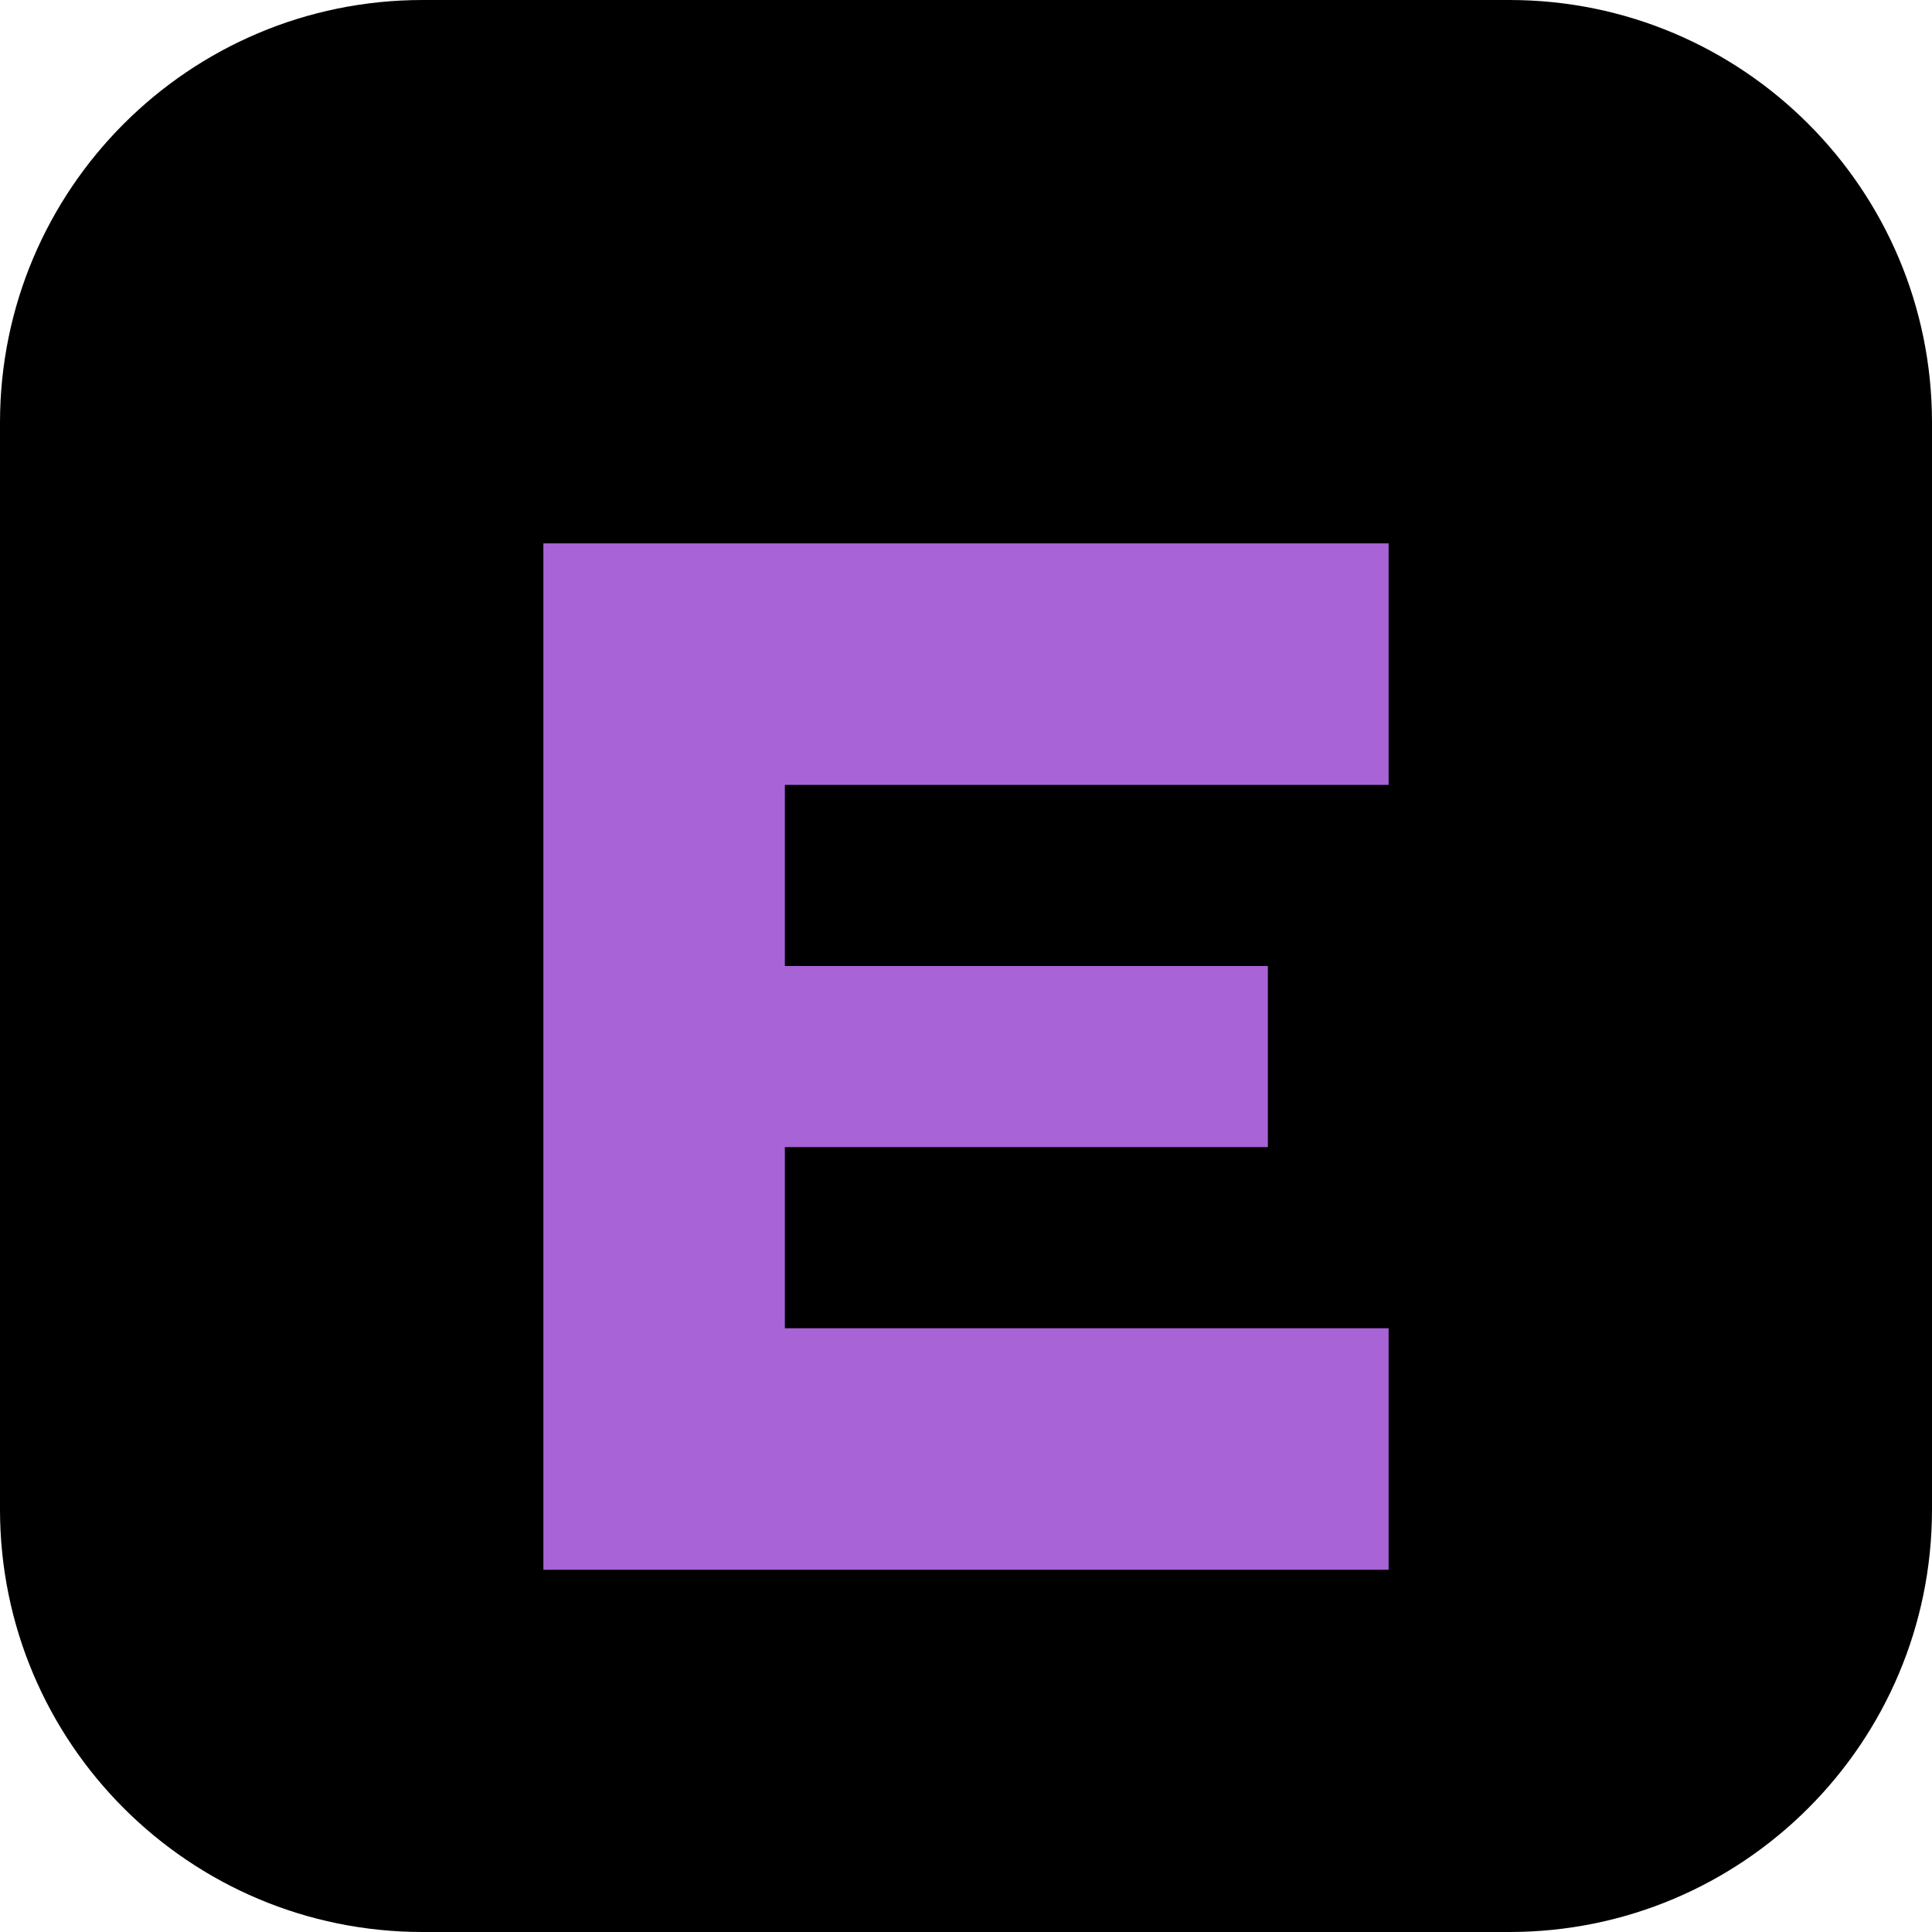
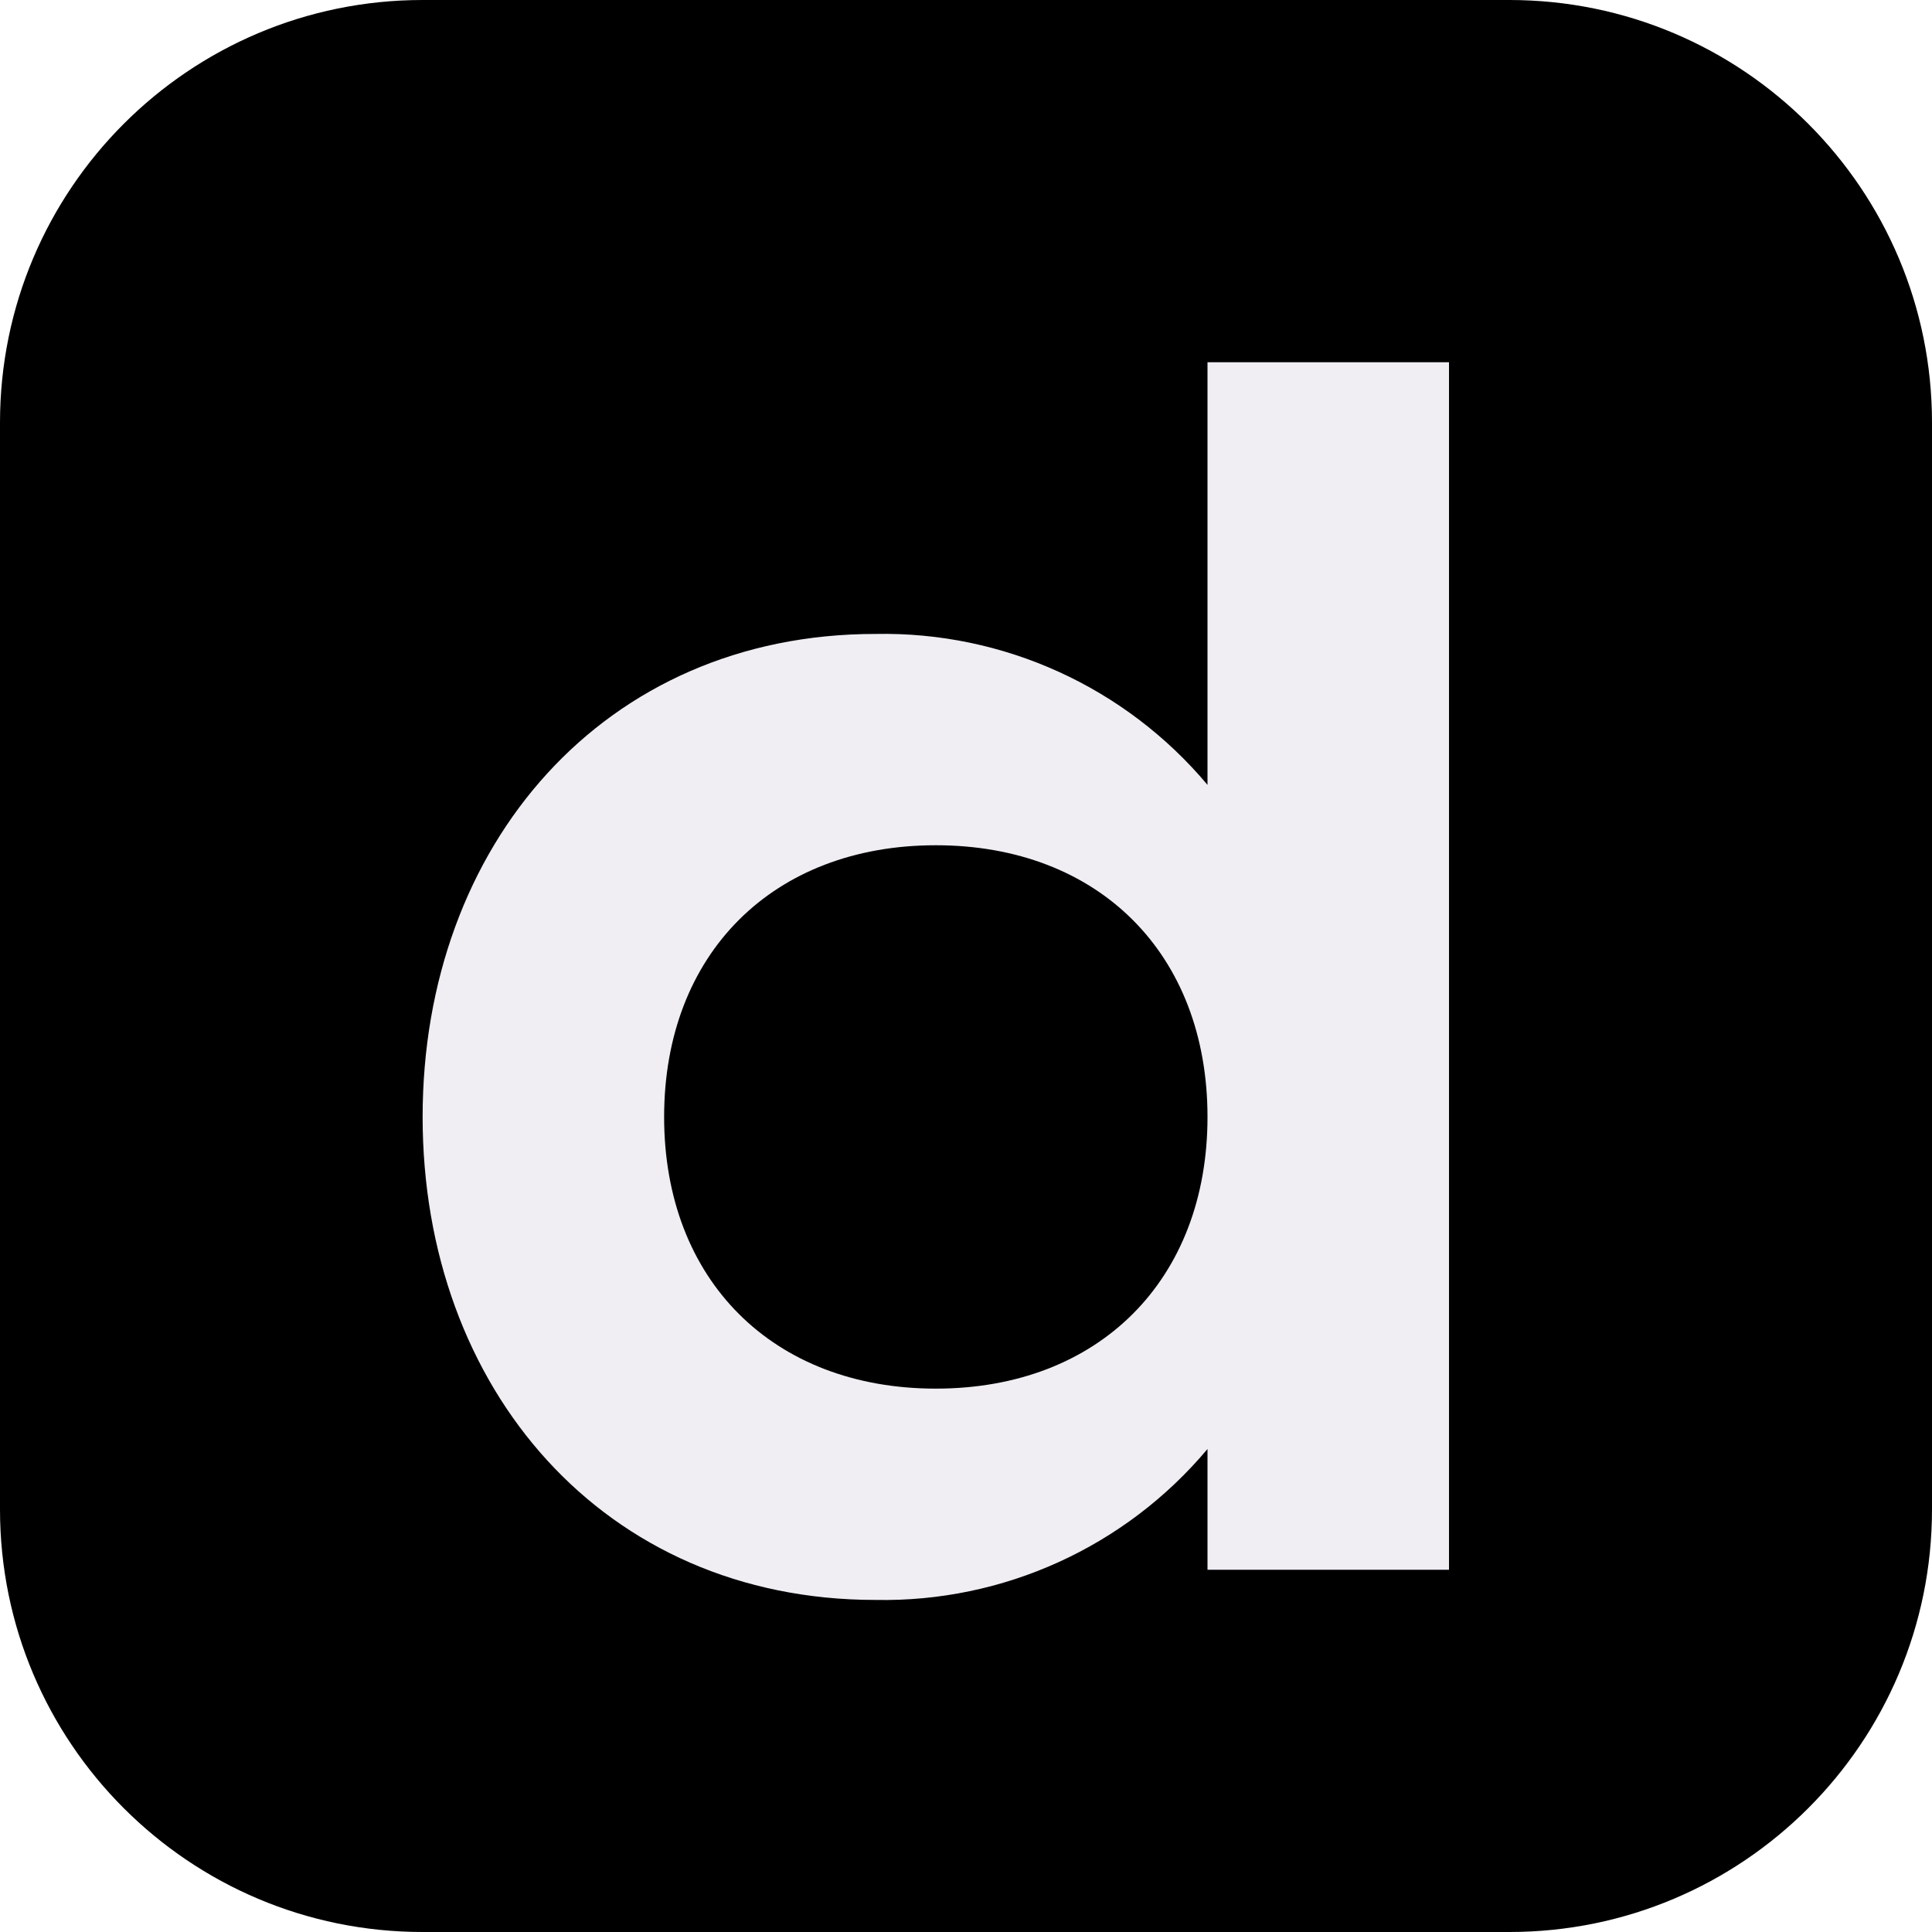
<svg xmlns="http://www.w3.org/2000/svg" viewBox="0 0 32 32">
  <rect width="32" height="32" rx="7" fill="#000" />
-   <path d="M9 9h14v4H13v3h8v3h-8v3h10v4H9Z" fill="#a863d6" />
+   <path d="M20 6h4v20h-4v-2a7 7 0 0 1-5.5 2.5C10 26.5 7 23 7 18.5s3-8 7.5-8A7 7 0 0 1 20 13Zm-4.5 8C12.8 14 11 15.8 11 18.5s1.8 4.5 4.5 4.5 4.5-1.8 4.5-4.5S18.2 14 15.5 14Z" fill="#f0edf3" fill-rule="evenodd" />
</svg>
